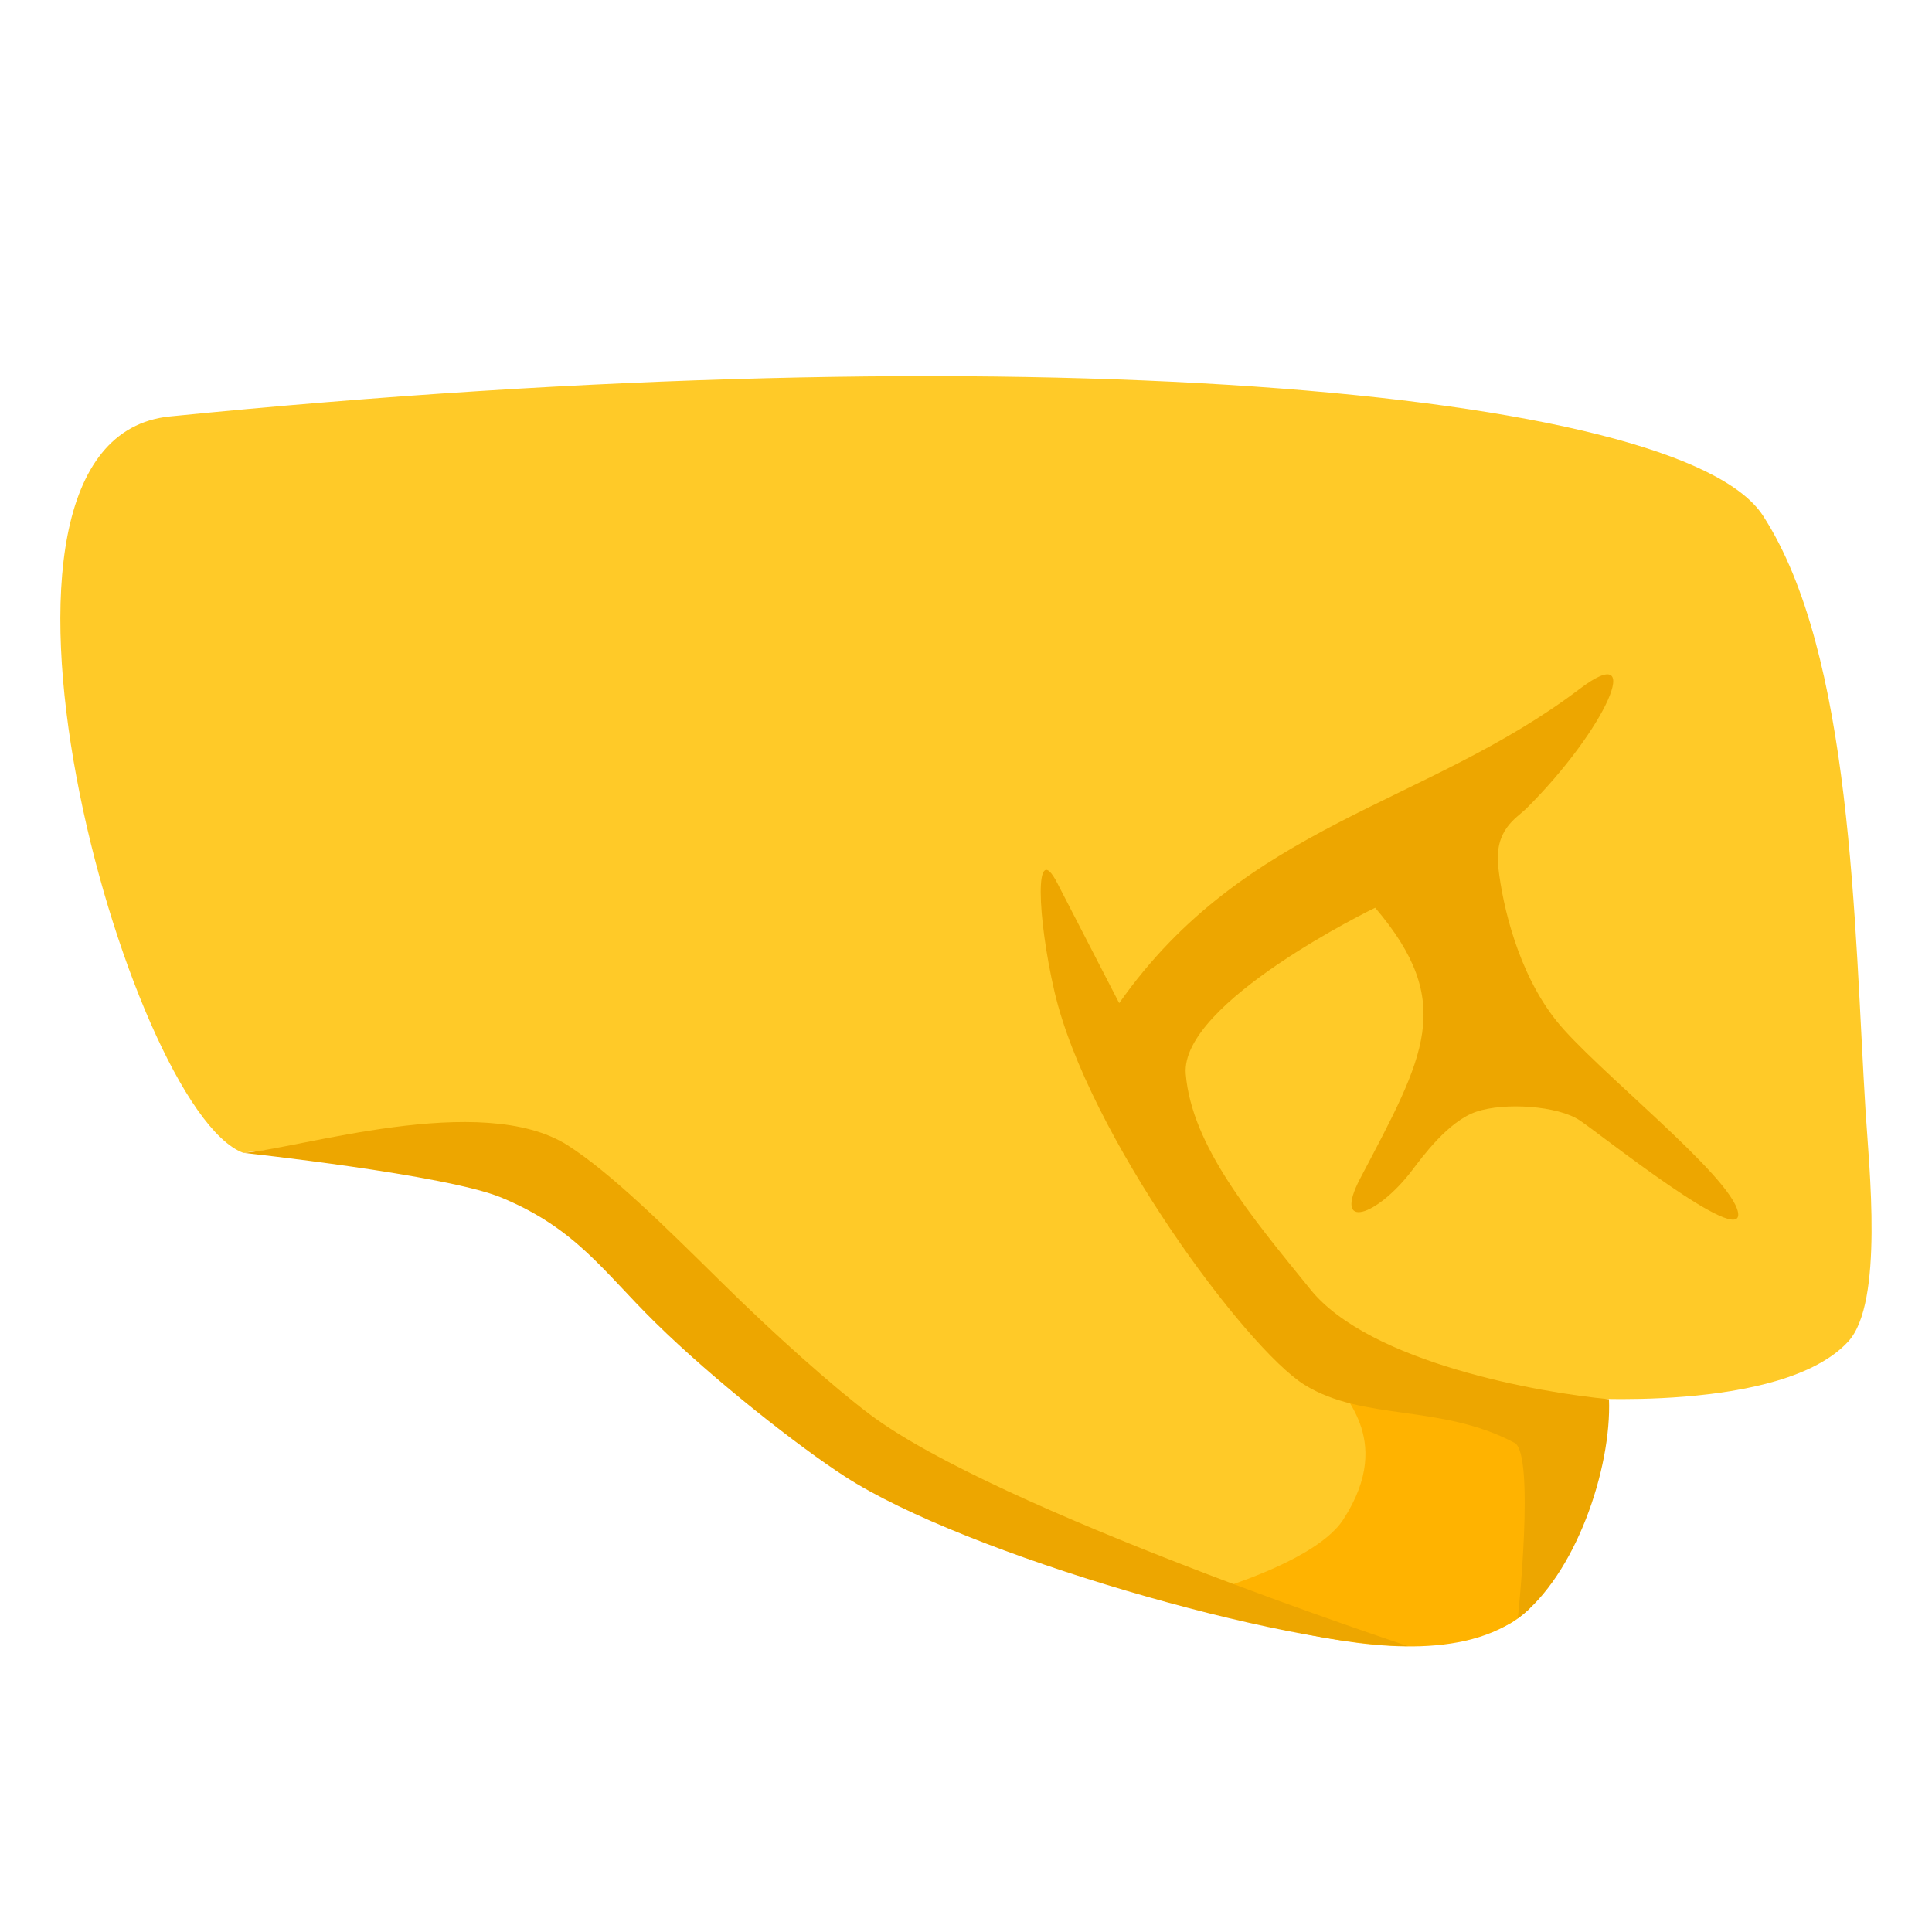
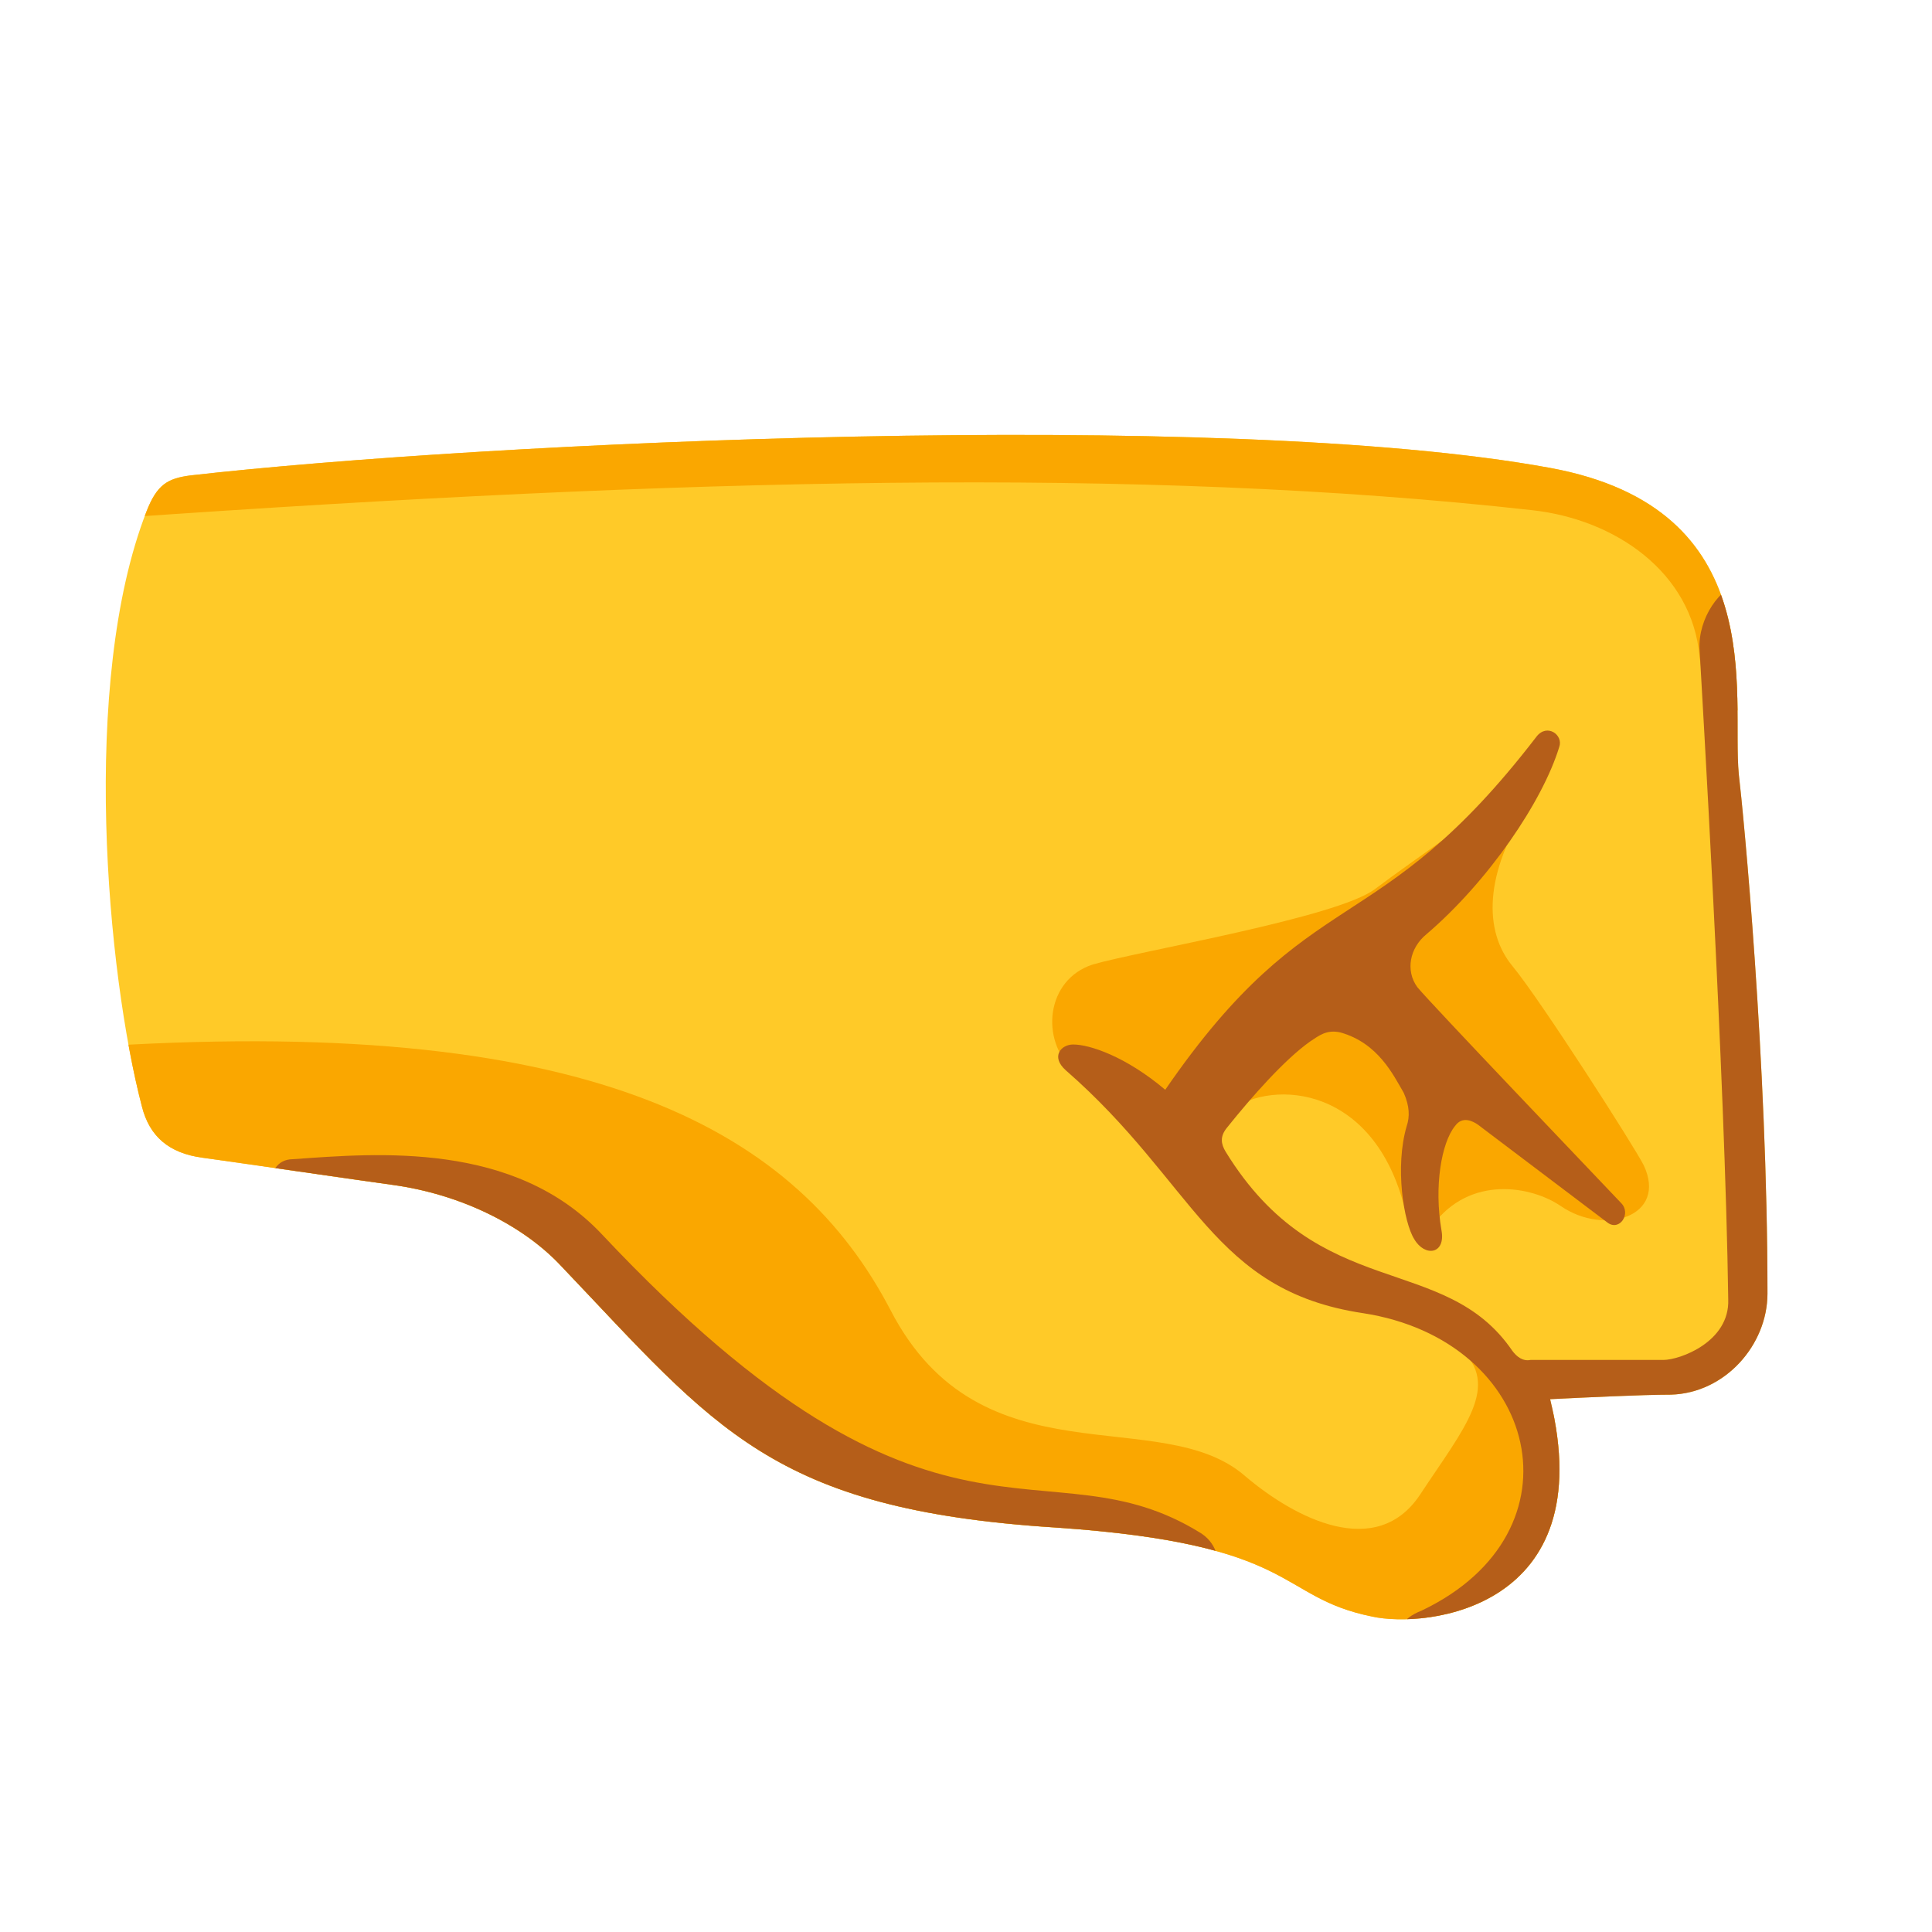
<svg xmlns="http://www.w3.org/2000/svg" enable-background="new 0 0 128 128" viewBox="0 0 128 128">
-   <path d="m104.04 92.59s1.45 7.08-3.48 14.63c0 0-1.1 1.06-5.03 1.58-3.19.43-17.78-3.19-25.26-5.55-13.34-4.21-20.49-9.71-27.73-17.91-10.33-11.71-26.42-8.96-26.42-8.96-7.66-2.83-20.19-47.26-4.86-48.79 56.29-5.63 100.08-1.84 105.54 6.57 5.95 9.16 6.04 27.17 6.8 39.47.23 3.67 1.21 12.69-1.15 15.25-4.4 4.79-18.41 3.71-18.41 3.71z" fill="#ffca28" />
-   <path d="m88.74 91.49c2.81.37 12.57 1.69 14.17 2.95 2.71 2.13-.55 11.23-1.68 12.24-3.69 3.31-10.21 2.55-15.06 1.51-1.89-.4-8.24-2.09-8.24-2.09s8.94-2.17 11.06-5.42c3.62-5.57-.61-8.42-.25-9.19z" fill="#ffb300" />
-   <g fill="#eda600">
-     <path d="m103.09 67.6c-2.51-3.17-3.53-7.56-3.82-10.1s1.16-3.25 1.87-3.95c5.26-5.24 7.93-11.25 3.52-7.91-10.21 7.74-22.13 8.9-30.51 20.82 0 0-2.55-4.94-4.1-7.95s-1.32 2.3-.19 7.18c2.2 9.48 12.67 23.64 16.57 26.06 3.91 2.42 9.02 1.25 13.91 3.84 1.38.73.22 11.64.22 11.64 3.83-2.87 6.22-9.95 6.04-14.53-4.57-.42-15.85-2.41-19.78-7.27-3.93-4.85-7.86-9.51-8.26-14.27-.4-4.75 12.55-11.02 12.55-11.02 5.36 6.31 3.27 9.83-.99 17.93-1.86 3.54 1.11 2.51 3.41-.5.68-.89 2.42-3.3 4.29-3.92 1.88-.63 5.39-.39 6.83.57s10.92 8.53 10.5 6.11c-.43-2.42-9.55-9.56-12.06-12.73z" />
-     <path d="m93.28 109.06c-8.03 0-29.28-6.04-37.32-11.25-2.97-1.92-8.61-6.31-12.58-10.22-3.42-3.37-5.22-6.2-10.17-8.25-3.68-1.52-17.1-2.96-17.1-2.96 3.58-.23 15.79-4.14 21.5-.5 2.82 1.8 6.38 5.31 10.15 9.03 3.59 3.55 7.46 6.98 9.83 8.77 8.41 6.36 35.69 15.38 35.69 15.38z" />
+   <clipPath id="a">
+     <path d="m102.7 92.7c2-.1 6.1-.3 8-.3 3.6-.1 6.4-3.3 6.4-6.7 0-15.4-1.6-31.9-1.9-34.4-.5-5.3 2.2-17.6-12.5-20.3-21.8-4-70.8-1.7-90.1.5-1.5.2-2.2.6-2.9 2.4-4.4 11.3-2.6 30.6-.3 39.4.5 2 1.8 3.1 4 3.4s10.4 1.5 12.6 1.8c4.4.6 8.6 2.6 11.2 5.4 10.2 10.7 13.9 16.1 32.7 17.3 16.3 1.1 14.6 4.6 21 5.9 3.6.8 15.2-.5 11.8-14.4z" />
+   </clipPath>
+   <clipPath id="b">
+     <path d="m102.7 92.7c2-.1 6.1-.3 8-.3 3.6-.1 6.4-3.3 6.4-6.7 0-15.4-1.6-31.9-1.9-34.4-.5-5.3 2.2-17.6-12.5-20.3-21.8-4-70.8-1.7-90.1.5-1.5.2-2.2.6-2.9 2.4-4.4 11.3-2.6 30.6-.3 39.4.5 2 1.8 3.1 4 3.4s10.4 1.5 12.6 1.8c4.4.6 8.6 2.6 11.2 5.4 10.2 10.7 13.9 16.1 32.7 17.3 16.3 1.1 14.6 4.6 21 5.9 3.6.8 15.2-.5 11.8-14.4z" />
+   </clipPath>
+   <path d="m102.7 92.7c2-.1 6.1-.3 8-.3 3.6-.1 6.4-3.3 6.4-6.7 0-15.4-1.6-31.9-1.9-34.4-.5-5.3 2.2-17.6-12.5-20.3-21.8-4-70.8-1.7-90.1.5-1.5.2-2.2.6-2.9 2.4-4.4 11.3-2.6 30.6-.3 39.4.5 2 1.8 3.1 4 3.4s10.4 1.5 12.6 1.8c4.4.6 8.6 2.6 11.2 5.4 10.2 10.7 13.9 16.1 32.7 17.3 16.3 1.1 14.6 4.6 21 5.9 3.6.8 15.2-.5 11.8-14.4z" fill="#ffca28" />
+   <g clip-path="url(#a)" fill="#faa700">
+     <path d="m7 69.3c32.7-2 45.9 5.8 52 17.5 6 11.6 17.9 6.1 23.5 11 3.3 2.8 8.7 5.6 11.6 1.2s5.4-7.2 2.6-9.7c.8-.8 1.6-.1 2.1.4s9.4 8.9 9.4 8.9-10.6 13.2-10.6 13-48.3-10.6-48.3-10.6-41.2-24.7-41.3-24.8c-.1-.2-1-6.9-1-6.9z" />
+     <path d="m8 34.3c37.3-2.6 67.5-3.4 93.5-.5 5.5.6 10.6 4.1 11.1 9.7.6 5.8 5.4 3.5 5.3.4-.1-3 .8-14.2-11.5-16.3s-98.4 1.2-98.4 1.2z" />
+     <path d="m101.3 53.3c-3 4.6-3 8.4-1.1 10.7s8.1 12 8.7 13.2c1.6 3.4-2.6 4.7-5.5 2.7-1.9-1.3-6-2.1-8.5 1.3-1.1 1.5-1.6-.4-1.9-1.4-2.2-8.2-9.2-8.3-11.8-6-1.9 1.6-7.7-.7-10.1-2.9-2.2-2-1.8-6 1.3-7 3.1-.9 16.2-3.1 18.7-5s7.9-5.5 8.7-6.6c.9.7 1.5 1 1.5 1z" />
+   </g>
+   <g clip-path="url(#b)" fill="#b55e19">
+     <path d="m18 78.4c-.1-.6.3-1.6 1.4-1.6 5.6-.4 14.7-1.2 20.5 5 22.2 23.6 29.3 13.3 39.7 19.8 1.2.8 1.1 2.1 1.1 2.1s-28.7-2.5-28.9-2.7c-.2-.1-33.8-22.6-33.8-22.6z" />
+     <path d="m92.9 108.3c0-.4-.2-1 1.3-1.6 10.9-5.2 7.8-17.9-3.9-19.7-10-1.5-11.1-8.6-19.7-16.1-1-.9-.3-1.7.5-1.7 1.1 0 3.5.8 6.1 3 9.7-14.1 14-9.6 24.6-23.4.7-.9 1.8-.1 1.5.7-1.1 3.6-4.7 8.9-8.8 12.4-1.1.9-1.4 2.4-.6 3.5.9 1.1 11.7 12.4 13.5 14.3.7.7-.1 1.9-.9 1.3s-8.2-6.2-8.6-6.5c-.3-.2-1-.6-1.5.1-.9 1.1-1.4 4-.9 6.9.3 1.6-1.1 1.8-1.8.6-.7-1.1-1.3-4.8-.5-7.5.2-.6.2-1.3-.2-2.2-.7-1.2-1.7-3.3-4.2-4-.9-.2-1.4.2-2 .6-1.7 1.2-3.9 3.7-5.5 5.7-.5.6-.4 1.1-.1 1.6 6.2 10.1 14.5 6.6 19 13.2.3.4.7.7 1.2.6h8.8c1.1 0 4.4-1.2 4.3-4-.2-14.7-1.8-41.2-1.9-43.1-.1-2 1.3-4.1 2.9-4.5s3.2-.1 3.2 1.5c0 1.5 1.1 52 1.1 52l-20.4 19z" />
  </g>
</svg>
